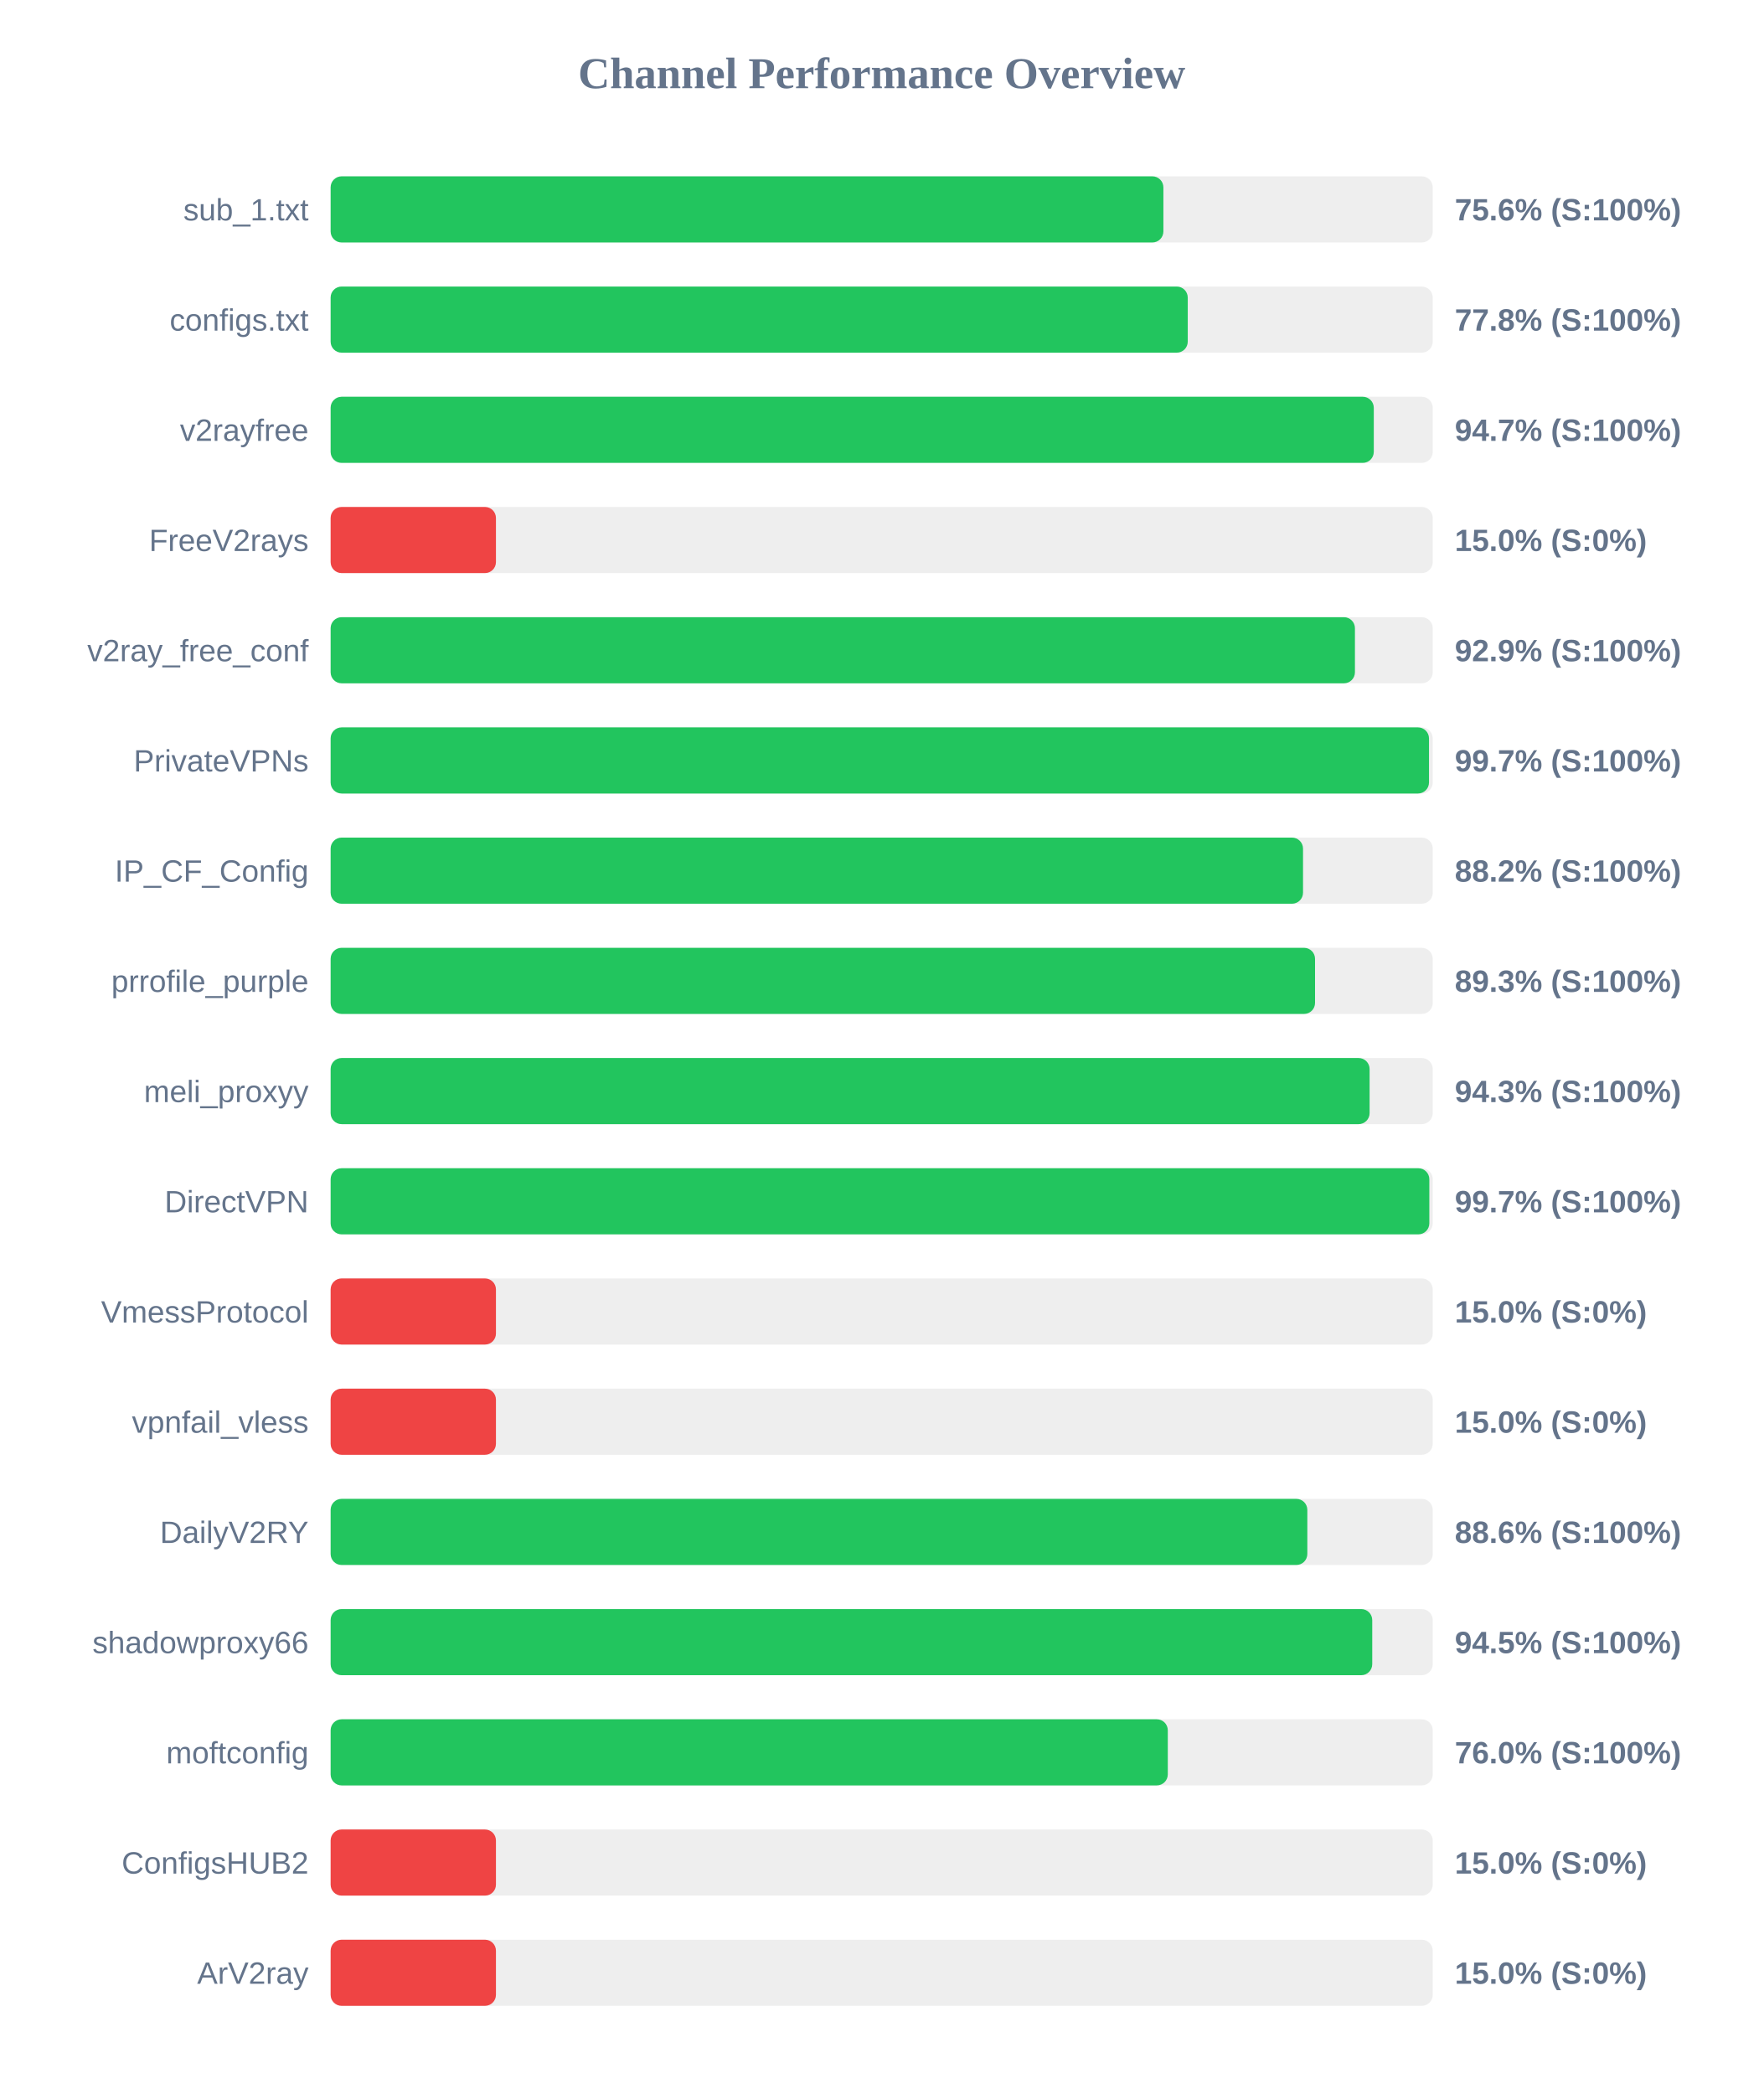
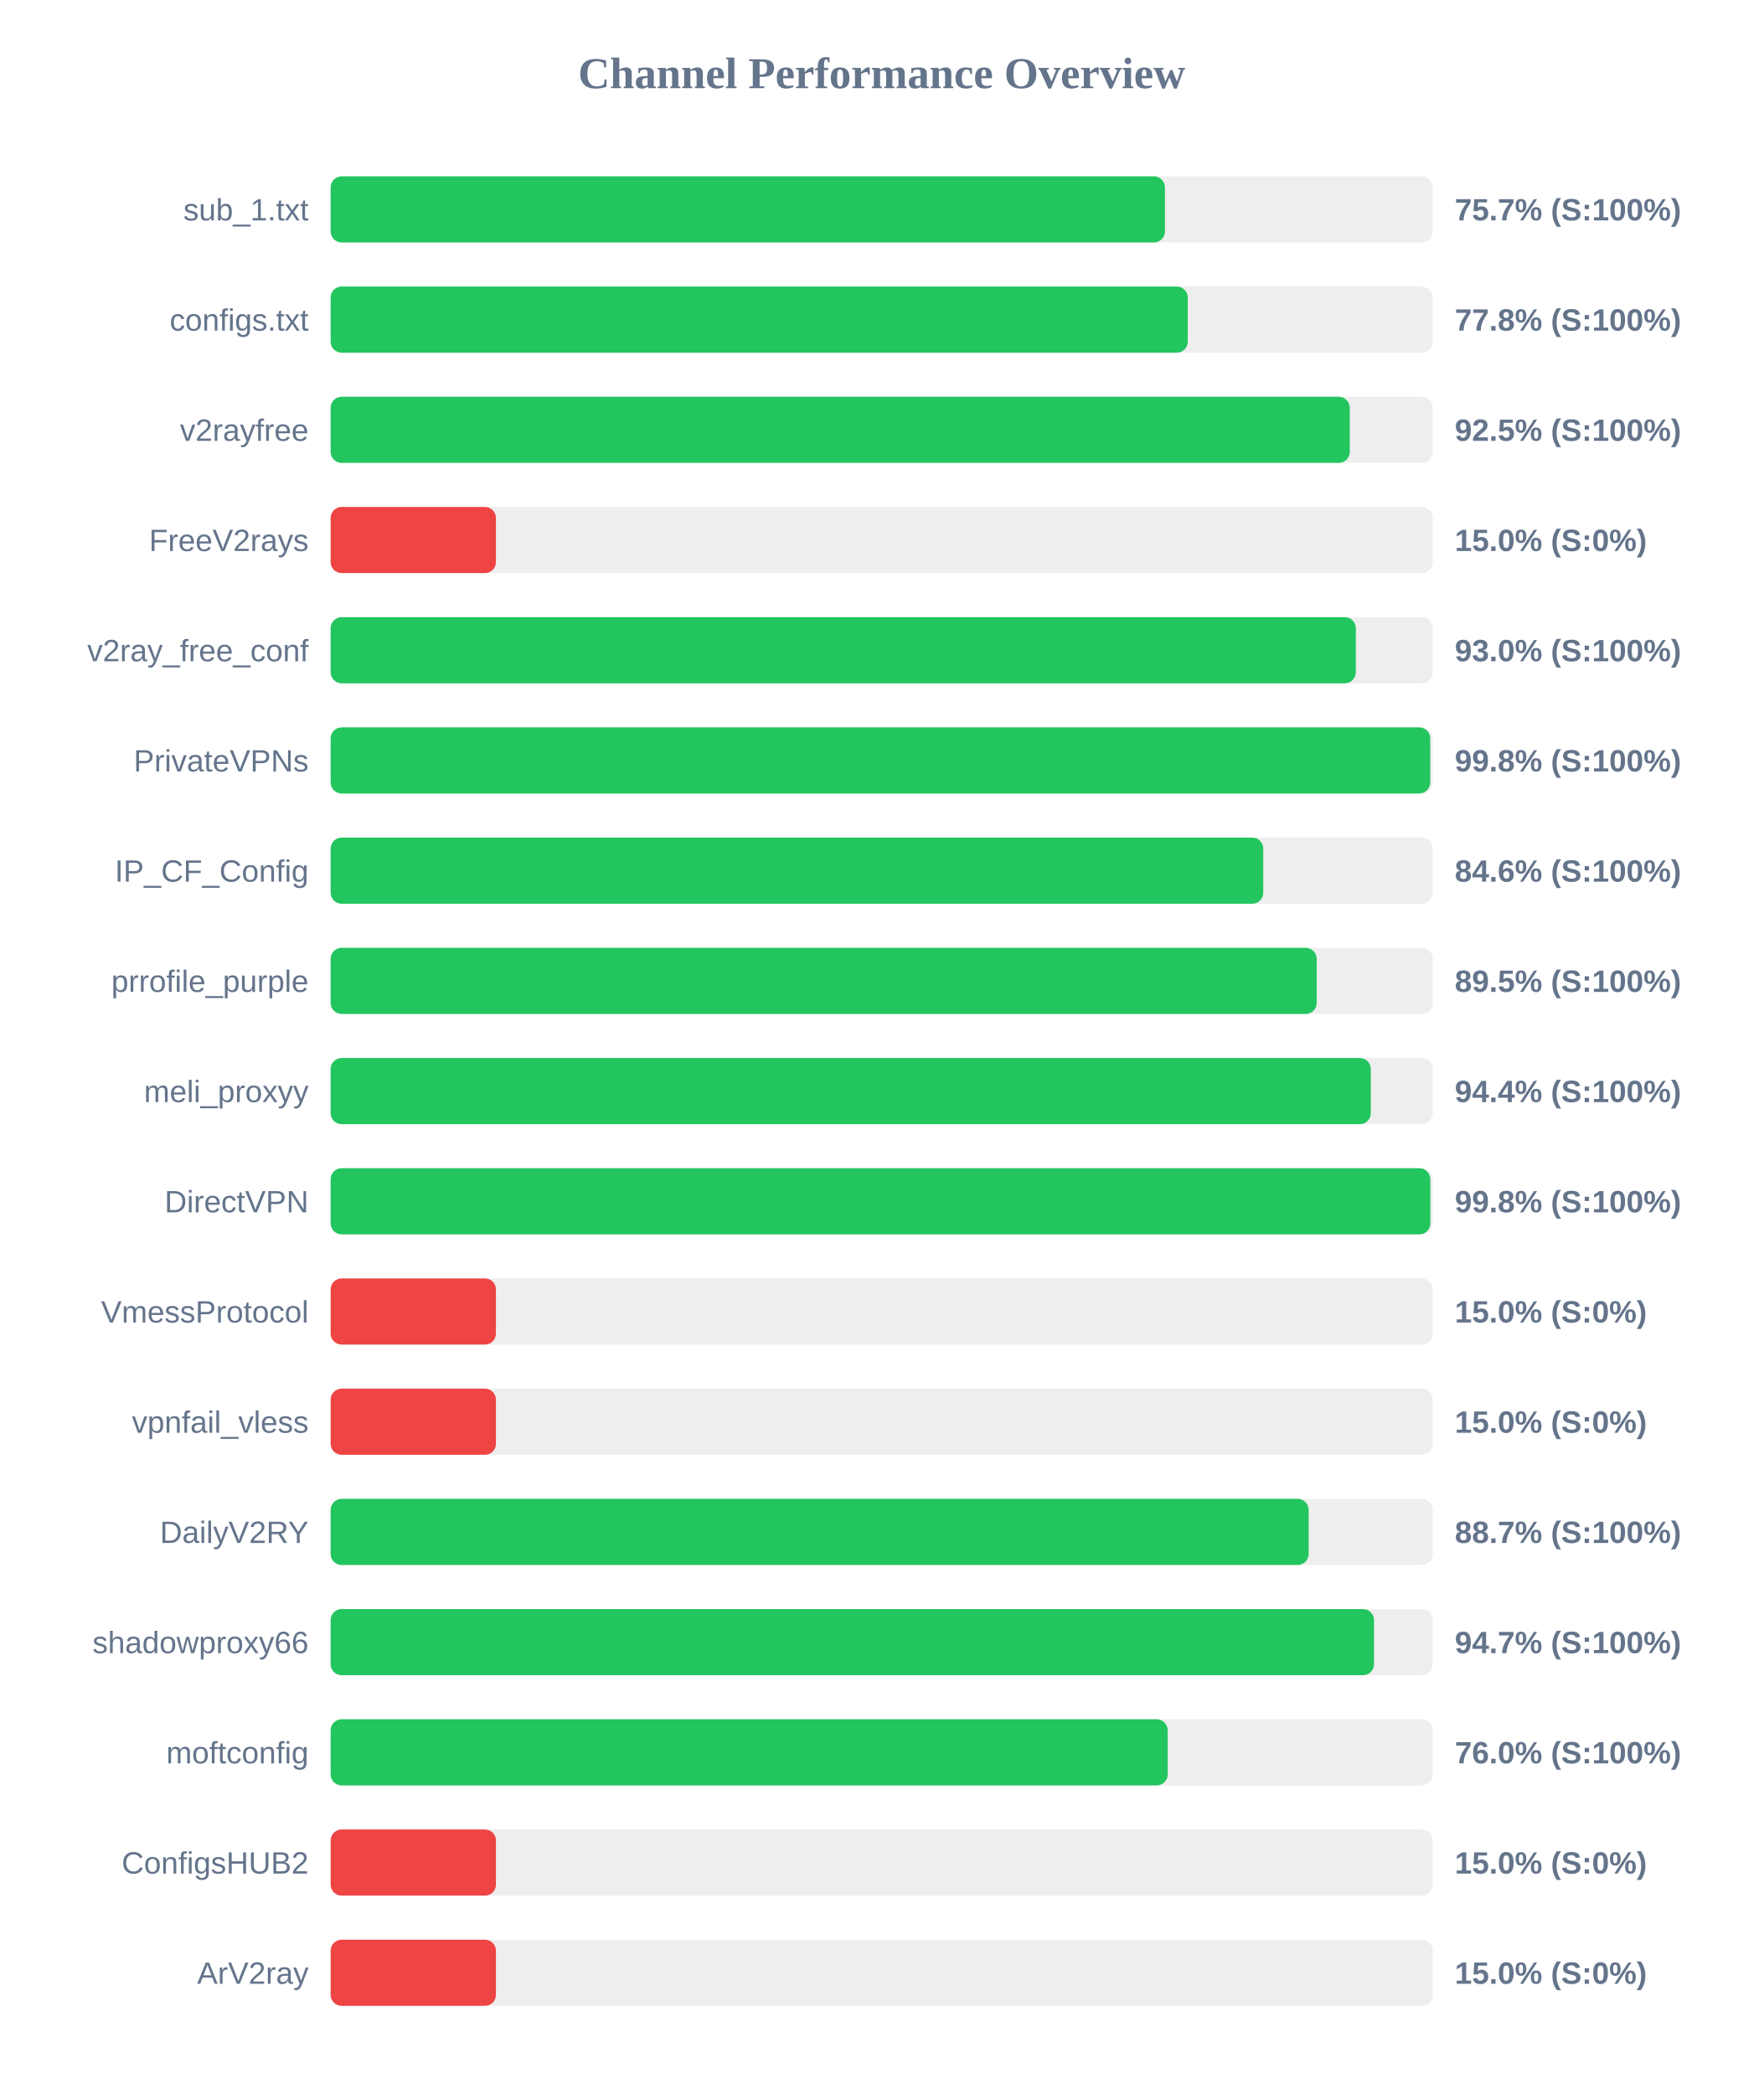
<svg xmlns="http://www.w3.org/2000/svg" width="800" height="950" version="1.1">
  <style>
        .row { font: 14px Arial; fill: #64748b; }
        .score { font: bold 14px Arial; fill: #64748b; }
    </style>
  <text x="400" y="40" text-anchor="middle" font-size="20px" font-weight="bold" fill="#64748b">Channel Performance Overview</text>
  <rect x="150" y="80" width="500" height="30" fill="#eee" rx="5" />
-   <rect x="150" y="80" width="377.8" height="30" fill="#22c55e" rx="5" />
+   <rect x="150" y="80" width="378.5" height="30" fill="#22c55e" rx="5" />
  <text x="140" y="100" text-anchor="end" class="row">sub_1.txt</text>
-   <text x="660" y="100" text-anchor="start" class="score">75.6% (S:100%)</text>
+   <text x="660" y="100" text-anchor="start" class="score">75.7% (S:100%)</text>
  <rect x="150" y="130" width="500" height="30" fill="#eee" rx="5" />
  <rect x="150" y="130" width="388.85" height="30" fill="#22c55e" rx="5" />
  <text x="140" y="150" text-anchor="end" class="row">configs.txt</text>
  <text x="660" y="150" text-anchor="start" class="score">77.8% (S:100%)</text>
  <rect x="150" y="180" width="500" height="30" fill="#eee" rx="5" />
-   <rect x="150" y="180" width="473.25" height="30" fill="#22c55e" rx="5" />
+   <rect x="150" y="180" width="462.35" height="30" fill="#22c55e" rx="5" />
  <text x="140" y="200" text-anchor="end" class="row">v2rayfree</text>
-   <text x="660" y="200" text-anchor="start" class="score">94.7% (S:100%)</text>
+   <text x="660" y="200" text-anchor="start" class="score">92.5% (S:100%)</text>
  <rect x="150" y="230" width="500" height="30" fill="#eee" rx="5" />
  <rect x="150" y="230" width="75.0" height="30" fill="#ef4444" rx="5" />
  <text x="140" y="250" text-anchor="end" class="row">FreeV2rays</text>
  <text x="660" y="250" text-anchor="start" class="score">15.0% (S:0%)</text>
  <rect x="150" y="280" width="500" height="30" fill="#eee" rx="5" />
-   <rect x="150" y="280" width="464.7" height="30" fill="#22c55e" rx="5" />
+   <rect x="150" y="280" width="465.1" height="30" fill="#22c55e" rx="5" />
  <text x="140" y="300" text-anchor="end" class="row">v2ray_free_conf</text>
-   <text x="660" y="300" text-anchor="start" class="score">92.9% (S:100%)</text>
+   <text x="660" y="300" text-anchor="start" class="score">93.0% (S:100%)</text>
  <rect x="150" y="330" width="500" height="30" fill="#eee" rx="5" />
-   <rect x="150" y="330" width="498.3" height="30" fill="#22c55e" rx="5" />
+   <rect x="150" y="330" width="498.85" height="30" fill="#22c55e" rx="5" />
  <text x="140" y="350" text-anchor="end" class="row">PrivateVPNs</text>
-   <text x="660" y="350" text-anchor="start" class="score">99.7% (S:100%)</text>
+   <text x="660" y="350" text-anchor="start" class="score">99.8% (S:100%)</text>
  <rect x="150" y="380" width="500" height="30" fill="#eee" rx="5" />
-   <rect x="150" y="380" width="441.15" height="30" fill="#22c55e" rx="5" />
+   <rect x="150" y="380" width="423.1" height="30" fill="#22c55e" rx="5" />
  <text x="140" y="400" text-anchor="end" class="row">IP_CF_Config</text>
-   <text x="660" y="400" text-anchor="start" class="score">88.2% (S:100%)</text>
+   <text x="660" y="400" text-anchor="start" class="score">84.6% (S:100%)</text>
  <rect x="150" y="430" width="500" height="30" fill="#eee" rx="5" />
-   <rect x="150" y="430" width="446.6" height="30" fill="#22c55e" rx="5" />
+   <rect x="150" y="430" width="447.35" height="30" fill="#22c55e" rx="5" />
  <text x="140" y="450" text-anchor="end" class="row">prrofile_purple</text>
-   <text x="660" y="450" text-anchor="start" class="score">89.3% (S:100%)</text>
+   <text x="660" y="450" text-anchor="start" class="score">89.5% (S:100%)</text>
  <rect x="150" y="480" width="500" height="30" fill="#eee" rx="5" />
-   <rect x="150" y="480" width="471.35" height="30" fill="#22c55e" rx="5" />
+   <rect x="150" y="480" width="471.9" height="30" fill="#22c55e" rx="5" />
  <text x="140" y="500" text-anchor="end" class="row">meli_proxyy</text>
-   <text x="660" y="500" text-anchor="start" class="score">94.3% (S:100%)</text>
+   <text x="660" y="500" text-anchor="start" class="score">94.4% (S:100%)</text>
  <rect x="150" y="530" width="500" height="30" fill="#eee" rx="5" />
-   <rect x="150" y="530" width="498.45" height="30" fill="#22c55e" rx="5" />
+   <rect x="150" y="530" width="498.9" height="30" fill="#22c55e" rx="5" />
  <text x="140" y="550" text-anchor="end" class="row">DirectVPN</text>
-   <text x="660" y="550" text-anchor="start" class="score">99.7% (S:100%)</text>
+   <text x="660" y="550" text-anchor="start" class="score">99.8% (S:100%)</text>
  <rect x="150" y="580" width="500" height="30" fill="#eee" rx="5" />
  <rect x="150" y="580" width="75.0" height="30" fill="#ef4444" rx="5" />
  <text x="140" y="600" text-anchor="end" class="row">VmessProtocol</text>
  <text x="660" y="600" text-anchor="start" class="score">15.0% (S:0%)</text>
  <rect x="150" y="630" width="500" height="30" fill="#eee" rx="5" />
  <rect x="150" y="630" width="75.0" height="30" fill="#ef4444" rx="5" />
  <text x="140" y="650" text-anchor="end" class="row">vpnfail_vless</text>
  <text x="660" y="650" text-anchor="start" class="score">15.0% (S:0%)</text>
  <rect x="150" y="680" width="500" height="30" fill="#eee" rx="5" />
-   <rect x="150" y="680" width="443.1" height="30" fill="#22c55e" rx="5" />
+   <rect x="150" y="680" width="443.7" height="30" fill="#22c55e" rx="5" />
  <text x="140" y="700" text-anchor="end" class="row">DailyV2RY</text>
-   <text x="660" y="700" text-anchor="start" class="score">88.6% (S:100%)</text>
+   <text x="660" y="700" text-anchor="start" class="score">88.7% (S:100%)</text>
  <rect x="150" y="730" width="500" height="30" fill="#eee" rx="5" />
-   <rect x="150" y="730" width="472.55" height="30" fill="#22c55e" rx="5" />
+   <rect x="150" y="730" width="473.35" height="30" fill="#22c55e" rx="5" />
  <text x="140" y="750" text-anchor="end" class="row">shadowproxy66</text>
-   <text x="660" y="750" text-anchor="start" class="score">94.5% (S:100%)</text>
+   <text x="660" y="750" text-anchor="start" class="score">94.7% (S:100%)</text>
  <rect x="150" y="780" width="500" height="30" fill="#eee" rx="5" />
-   <rect x="150" y="780" width="379.8" height="30" fill="#22c55e" rx="5" />
+   <rect x="150" y="780" width="379.75" height="30" fill="#22c55e" rx="5" />
  <text x="140" y="800" text-anchor="end" class="row">moftconfig</text>
  <text x="660" y="800" text-anchor="start" class="score">76.0% (S:100%)</text>
  <rect x="150" y="830" width="500" height="30" fill="#eee" rx="5" />
  <rect x="150" y="830" width="75.0" height="30" fill="#ef4444" rx="5" />
  <text x="140" y="850" text-anchor="end" class="row">ConfigsHUB2</text>
  <text x="660" y="850" text-anchor="start" class="score">15.0% (S:0%)</text>
  <rect x="150" y="880" width="500" height="30" fill="#eee" rx="5" />
  <rect x="150" y="880" width="75.0" height="30" fill="#ef4444" rx="5" />
  <text x="140" y="900" text-anchor="end" class="row">ArV2ray</text>
  <text x="660" y="900" text-anchor="start" class="score">15.0% (S:0%)</text>
</svg>
